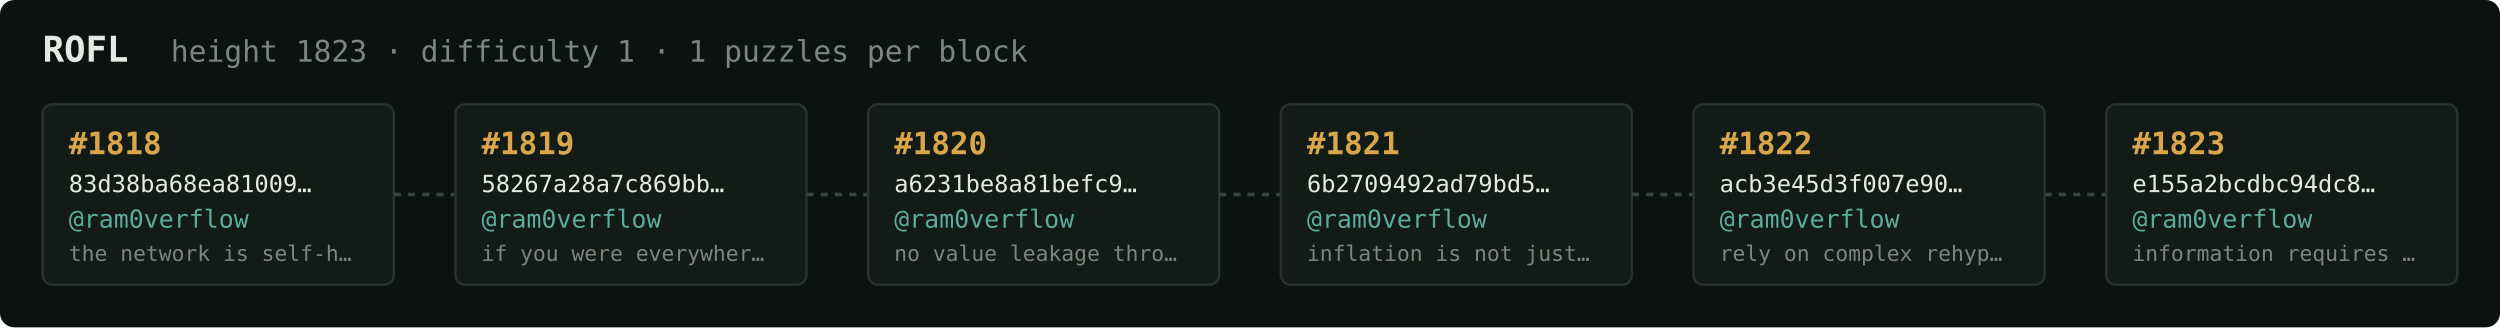
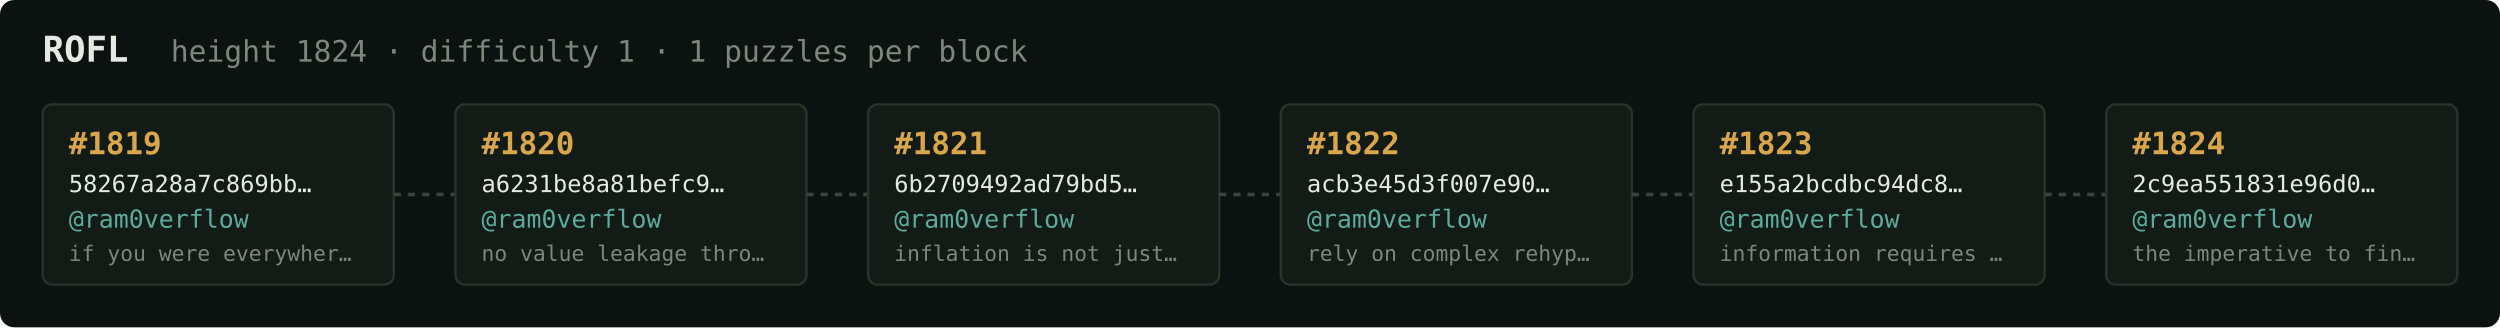
<svg xmlns="http://www.w3.org/2000/svg" width="1054" height="138" viewBox="0 0 1054 138" font-family="ui-monospace,SFMono-Regular,Menlo,monospace">
  <rect fill="#0c1210" width="1054" height="138" rx="6" />
  <text x="18" y="26" fill="#e5e9e3" font-size="15" font-weight="700">ROFL</text>
-   <text x="72" y="26" fill="#7a867f" font-size="12.5">height 1823 · difficulty 1 · 1 puzzles per block</text>
+   <text x="72" y="26" fill="#7a867f" font-size="12.5">height 1824 · difficulty 1 · 1 puzzles per block</text>
  <rect x="18" y="44" width="148" height="76" rx="4" fill="#131b17" stroke="#28332e" stroke-width="1" />
-   <text x="29" y="65" fill="#d9a64c" font-size="13" font-weight="700">#1818</text>
-   <text x="29" y="81" fill="#e5e9e3" font-size="10">83d38ba68ea81009…</text>
+   <text x="29" y="65" fill="#d9a64c" font-size="13" font-weight="700">#1819</text>
+   <text x="29" y="81" fill="#e5e9e3" font-size="10">58267a28a7c869bb…</text>
  <text x="29" y="96" fill="#5cab9b" font-size="10.5">@ram0verflow</text>
-   <text x="29" y="110" fill="#7a867f" font-size="9">the network is self-h…</text>
+   <text x="29" y="110" fill="#7a867f" font-size="9">if you were everywher…</text>
  <line x1="166" y1="82.0" x2="192" y2="82.0" stroke="#38443e" stroke-width="1.5" stroke-dasharray="3 3" />
  <rect x="192" y="44" width="148" height="76" rx="4" fill="#131b17" stroke="#28332e" stroke-width="1" />
-   <text x="203" y="65" fill="#d9a64c" font-size="13" font-weight="700">#1819</text>
-   <text x="203" y="81" fill="#e5e9e3" font-size="10">58267a28a7c869bb…</text>
+   <text x="203" y="65" fill="#d9a64c" font-size="13" font-weight="700">#1820</text>
+   <text x="203" y="81" fill="#e5e9e3" font-size="10">a6231be8a81befc9…</text>
  <text x="203" y="96" fill="#5cab9b" font-size="10.5">@ram0verflow</text>
-   <text x="203" y="110" fill="#7a867f" font-size="9">if you were everywher…</text>
+   <text x="203" y="110" fill="#7a867f" font-size="9">no value leakage thro…</text>
  <line x1="340" y1="82.0" x2="366" y2="82.0" stroke="#38443e" stroke-width="1.5" stroke-dasharray="3 3" />
  <rect x="366" y="44" width="148" height="76" rx="4" fill="#131b17" stroke="#28332e" stroke-width="1" />
-   <text x="377" y="65" fill="#d9a64c" font-size="13" font-weight="700">#1820</text>
-   <text x="377" y="81" fill="#e5e9e3" font-size="10">a6231be8a81befc9…</text>
+   <text x="377" y="65" fill="#d9a64c" font-size="13" font-weight="700">#1821</text>
+   <text x="377" y="81" fill="#e5e9e3" font-size="10">6b2709492ad79bd5…</text>
  <text x="377" y="96" fill="#5cab9b" font-size="10.5">@ram0verflow</text>
-   <text x="377" y="110" fill="#7a867f" font-size="9">no value leakage thro…</text>
+   <text x="377" y="110" fill="#7a867f" font-size="9">inflation is not just…</text>
  <line x1="514" y1="82.0" x2="540" y2="82.0" stroke="#38443e" stroke-width="1.5" stroke-dasharray="3 3" />
  <rect x="540" y="44" width="148" height="76" rx="4" fill="#131b17" stroke="#28332e" stroke-width="1" />
-   <text x="551" y="65" fill="#d9a64c" font-size="13" font-weight="700">#1821</text>
-   <text x="551" y="81" fill="#e5e9e3" font-size="10">6b2709492ad79bd5…</text>
+   <text x="551" y="65" fill="#d9a64c" font-size="13" font-weight="700">#1822</text>
+   <text x="551" y="81" fill="#e5e9e3" font-size="10">acb3e45d3f007e90…</text>
  <text x="551" y="96" fill="#5cab9b" font-size="10.5">@ram0verflow</text>
-   <text x="551" y="110" fill="#7a867f" font-size="9">inflation is not just…</text>
+   <text x="551" y="110" fill="#7a867f" font-size="9">rely on complex rehyp…</text>
  <line x1="688" y1="82.0" x2="714" y2="82.0" stroke="#38443e" stroke-width="1.5" stroke-dasharray="3 3" />
  <rect x="714" y="44" width="148" height="76" rx="4" fill="#131b17" stroke="#28332e" stroke-width="1" />
-   <text x="725" y="65" fill="#d9a64c" font-size="13" font-weight="700">#1822</text>
-   <text x="725" y="81" fill="#e5e9e3" font-size="10">acb3e45d3f007e90…</text>
+   <text x="725" y="65" fill="#d9a64c" font-size="13" font-weight="700">#1823</text>
+   <text x="725" y="81" fill="#e5e9e3" font-size="10">e155a2bcdbc94dc8…</text>
  <text x="725" y="96" fill="#5cab9b" font-size="10.5">@ram0verflow</text>
-   <text x="725" y="110" fill="#7a867f" font-size="9">rely on complex rehyp…</text>
+   <text x="725" y="110" fill="#7a867f" font-size="9">information requires …</text>
  <line x1="862" y1="82.0" x2="888" y2="82.0" stroke="#38443e" stroke-width="1.5" stroke-dasharray="3 3" />
  <rect x="888" y="44" width="148" height="76" rx="4" fill="#131b17" stroke="#28332e" stroke-width="1" />
-   <text x="899" y="65" fill="#d9a64c" font-size="13" font-weight="700">#1823</text>
-   <text x="899" y="81" fill="#e5e9e3" font-size="10">e155a2bcdbc94dc8…</text>
+   <text x="899" y="65" fill="#d9a64c" font-size="13" font-weight="700">#1824</text>
+   <text x="899" y="81" fill="#e5e9e3" font-size="10">2c9ea551831e96d0…</text>
  <text x="899" y="96" fill="#5cab9b" font-size="10.5">@ram0verflow</text>
-   <text x="899" y="110" fill="#7a867f" font-size="9">information requires …</text>
+   <text x="899" y="110" fill="#7a867f" font-size="9">the imperative to fin…</text>
</svg>
